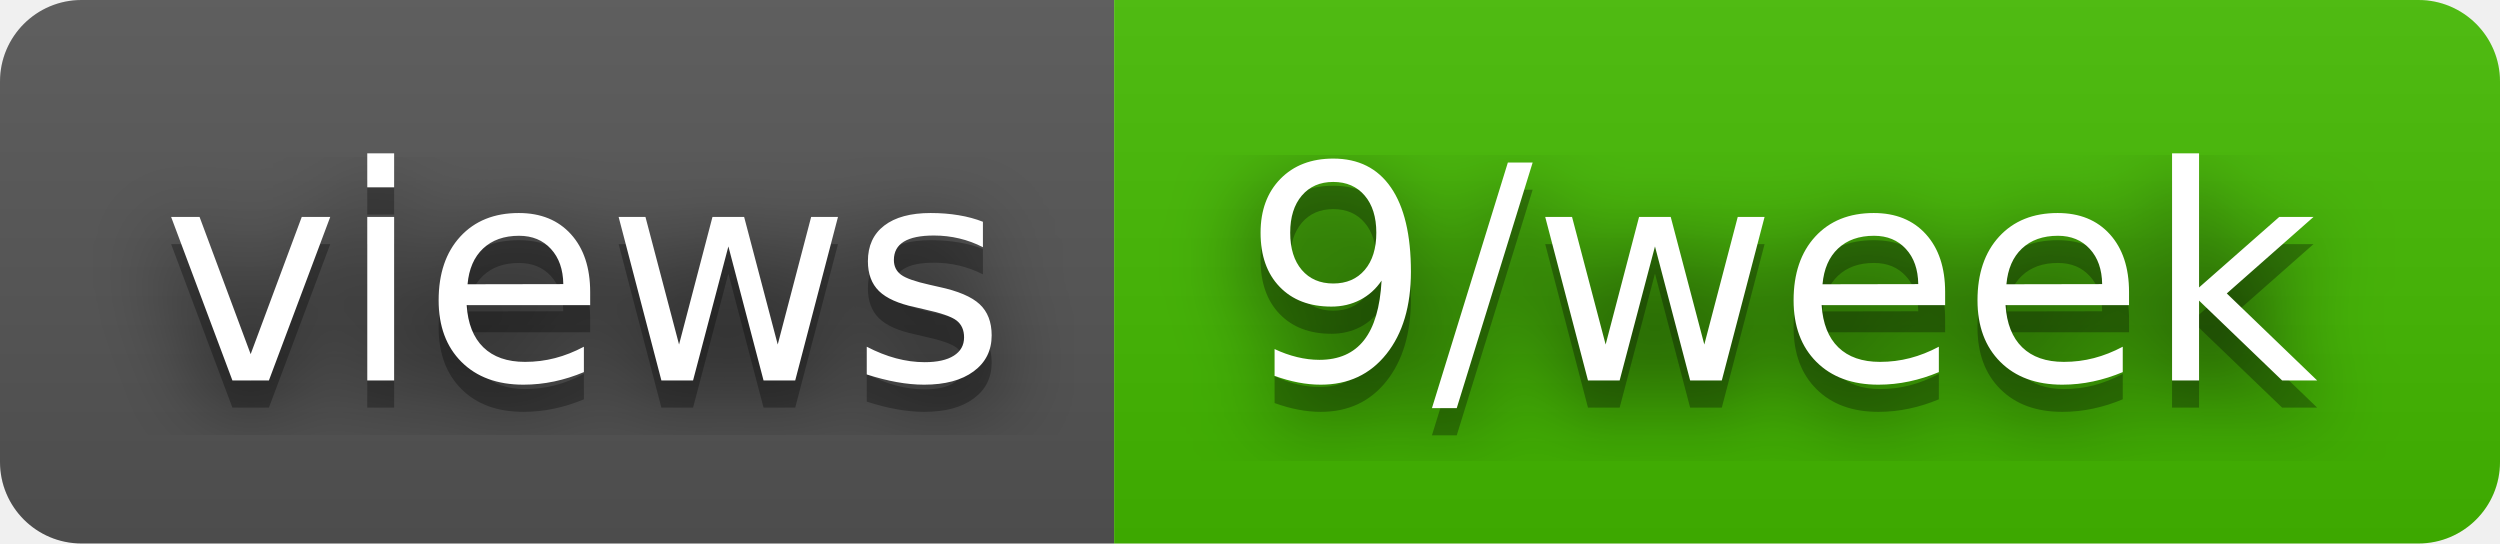
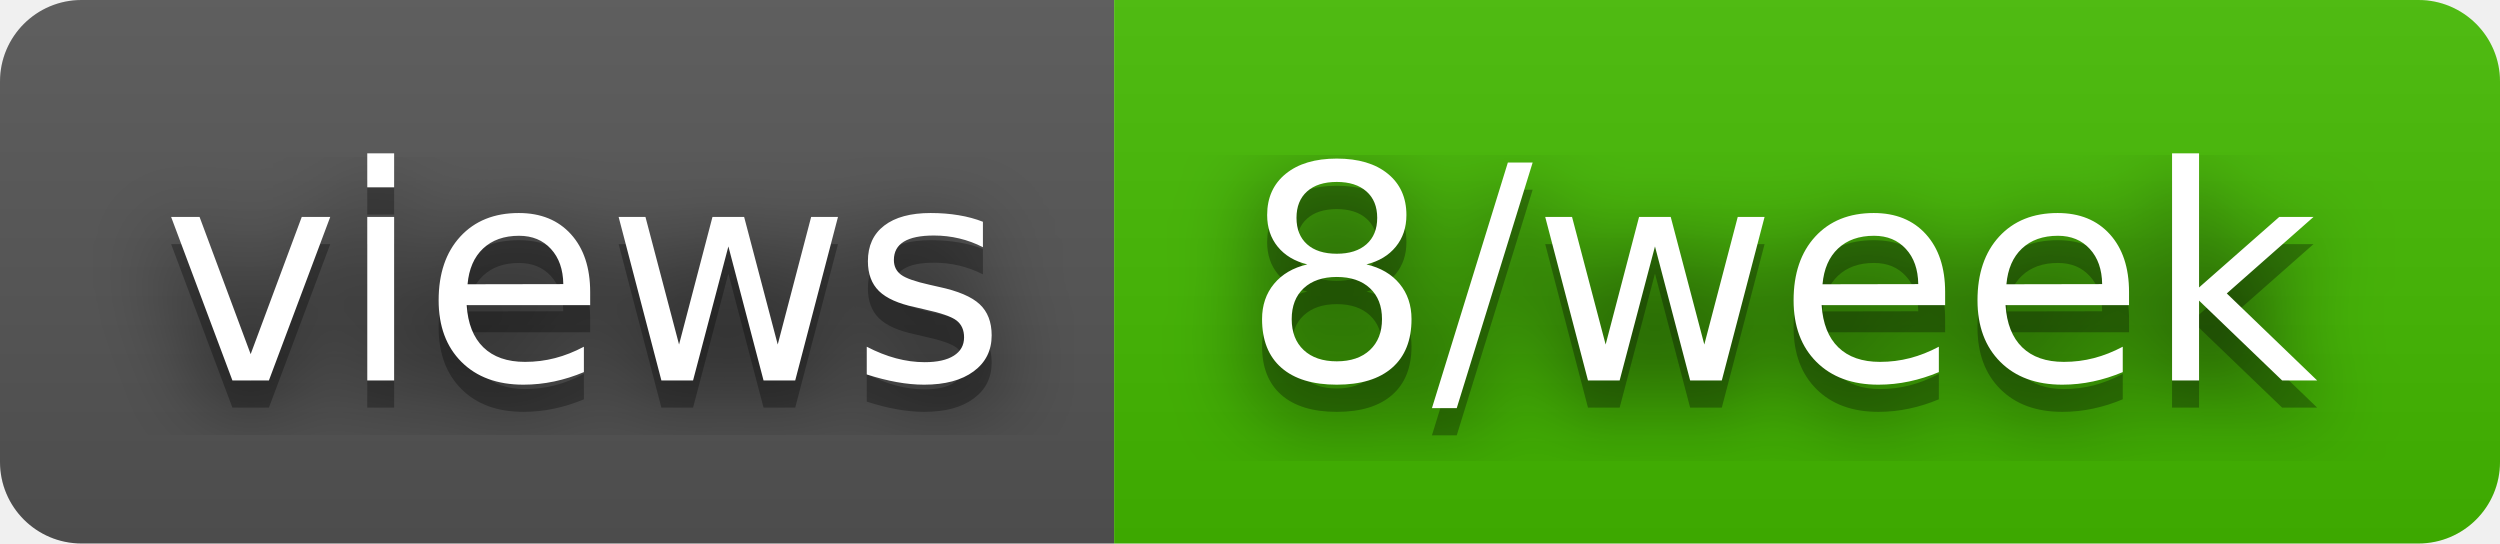
- <svg xmlns="http://www.w3.org/2000/svg" width="92" height="20" role="img" aria-label="views: 9/week">
+ <svg xmlns="http://www.w3.org/2000/svg" width="92" height="20" role="img" aria-label="views: 8/week">
  <filter id="blur">
    <feGaussianBlur stdDeviation="16" />
  </filter>
  <linearGradient id="s" x2="0" y2="100%">
    <stop offset="0" stop-color="#bbb" stop-opacity=".1" />
    <stop offset="1" stop-opacity=".1" />
  </linearGradient>
  <clipPath id="r">
    <rect width="92" height="20" rx="3" />
  </clipPath>
  <g clip-path="url(#r)">
    <rect width="41" height="20" fill="#555" />
    <rect x="41" width="51" height="20" fill="#4b0" />
    <rect width="92" height="20" fill="url(#s)" />
  </g>
  <g fill="#fff" text-anchor="middle" font-family="Verdana,Geneva,DejaVu Sans,sans-serif" text-rendering="geometricPrecision" font-size="110">
    <g transform="scale(.1)">
      <g aria-hidden="true" fill="#010101">
        <text x="215" y="150" fill-opacity=".8" filter="url(#blur)" textLength="310">views</text>
        <text x="215" y="150" fill-opacity=".3" textLength="310">views</text>
      </g>
      <text x="215" y="140" textLength="310">views</text>
    </g>
    <g transform="scale(.1)">
      <g aria-hidden="true" fill="#010101">
-         <text x="655" y="150" fill-opacity=".8" filter="url(#blur)" textLength="410">9/week</text>
-         <text x="655" y="150" fill-opacity=".3" textLength="410">9/week</text>
+         <text x="655" y="150" fill-opacity=".8" filter="url(#blur)" textLength="410">8/week</text>
+         <text x="655" y="150" fill-opacity=".3" textLength="410">8/week</text>
      </g>
-       <text x="655" y="140" textLength="410">9/week</text>
+       <text x="655" y="140" textLength="410">8/week</text>
    </g>
  </g>
</svg>
